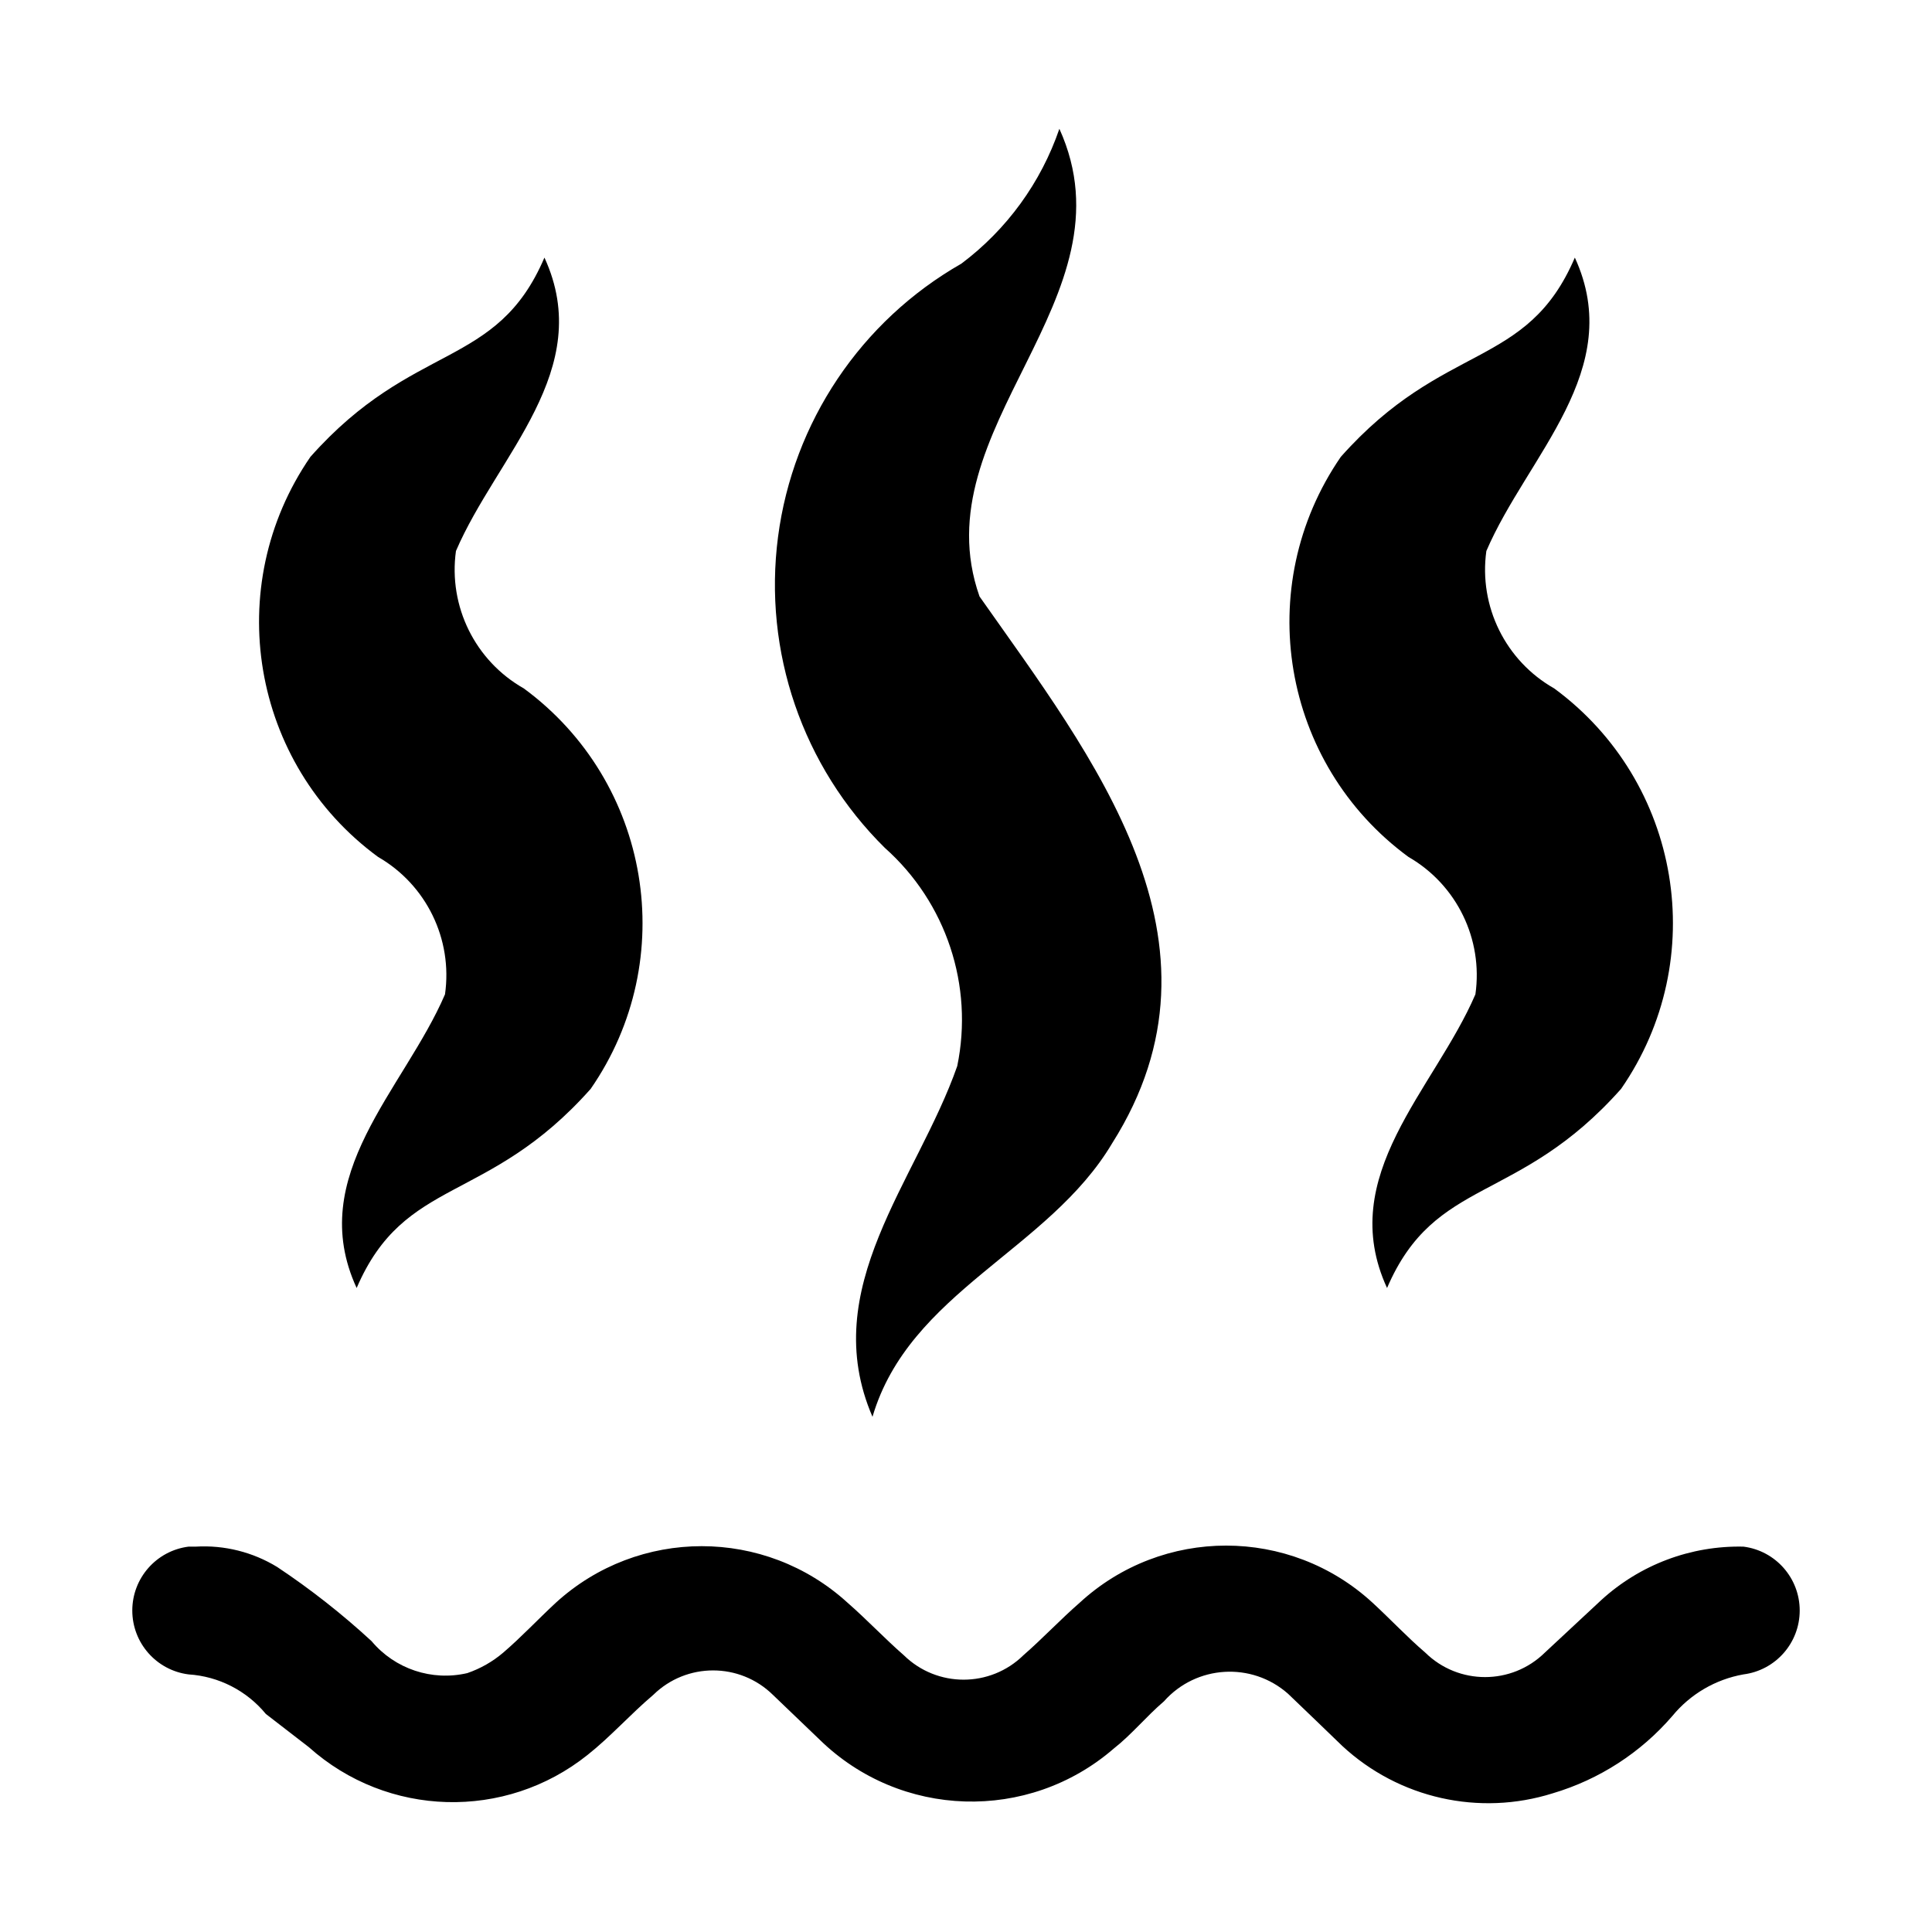
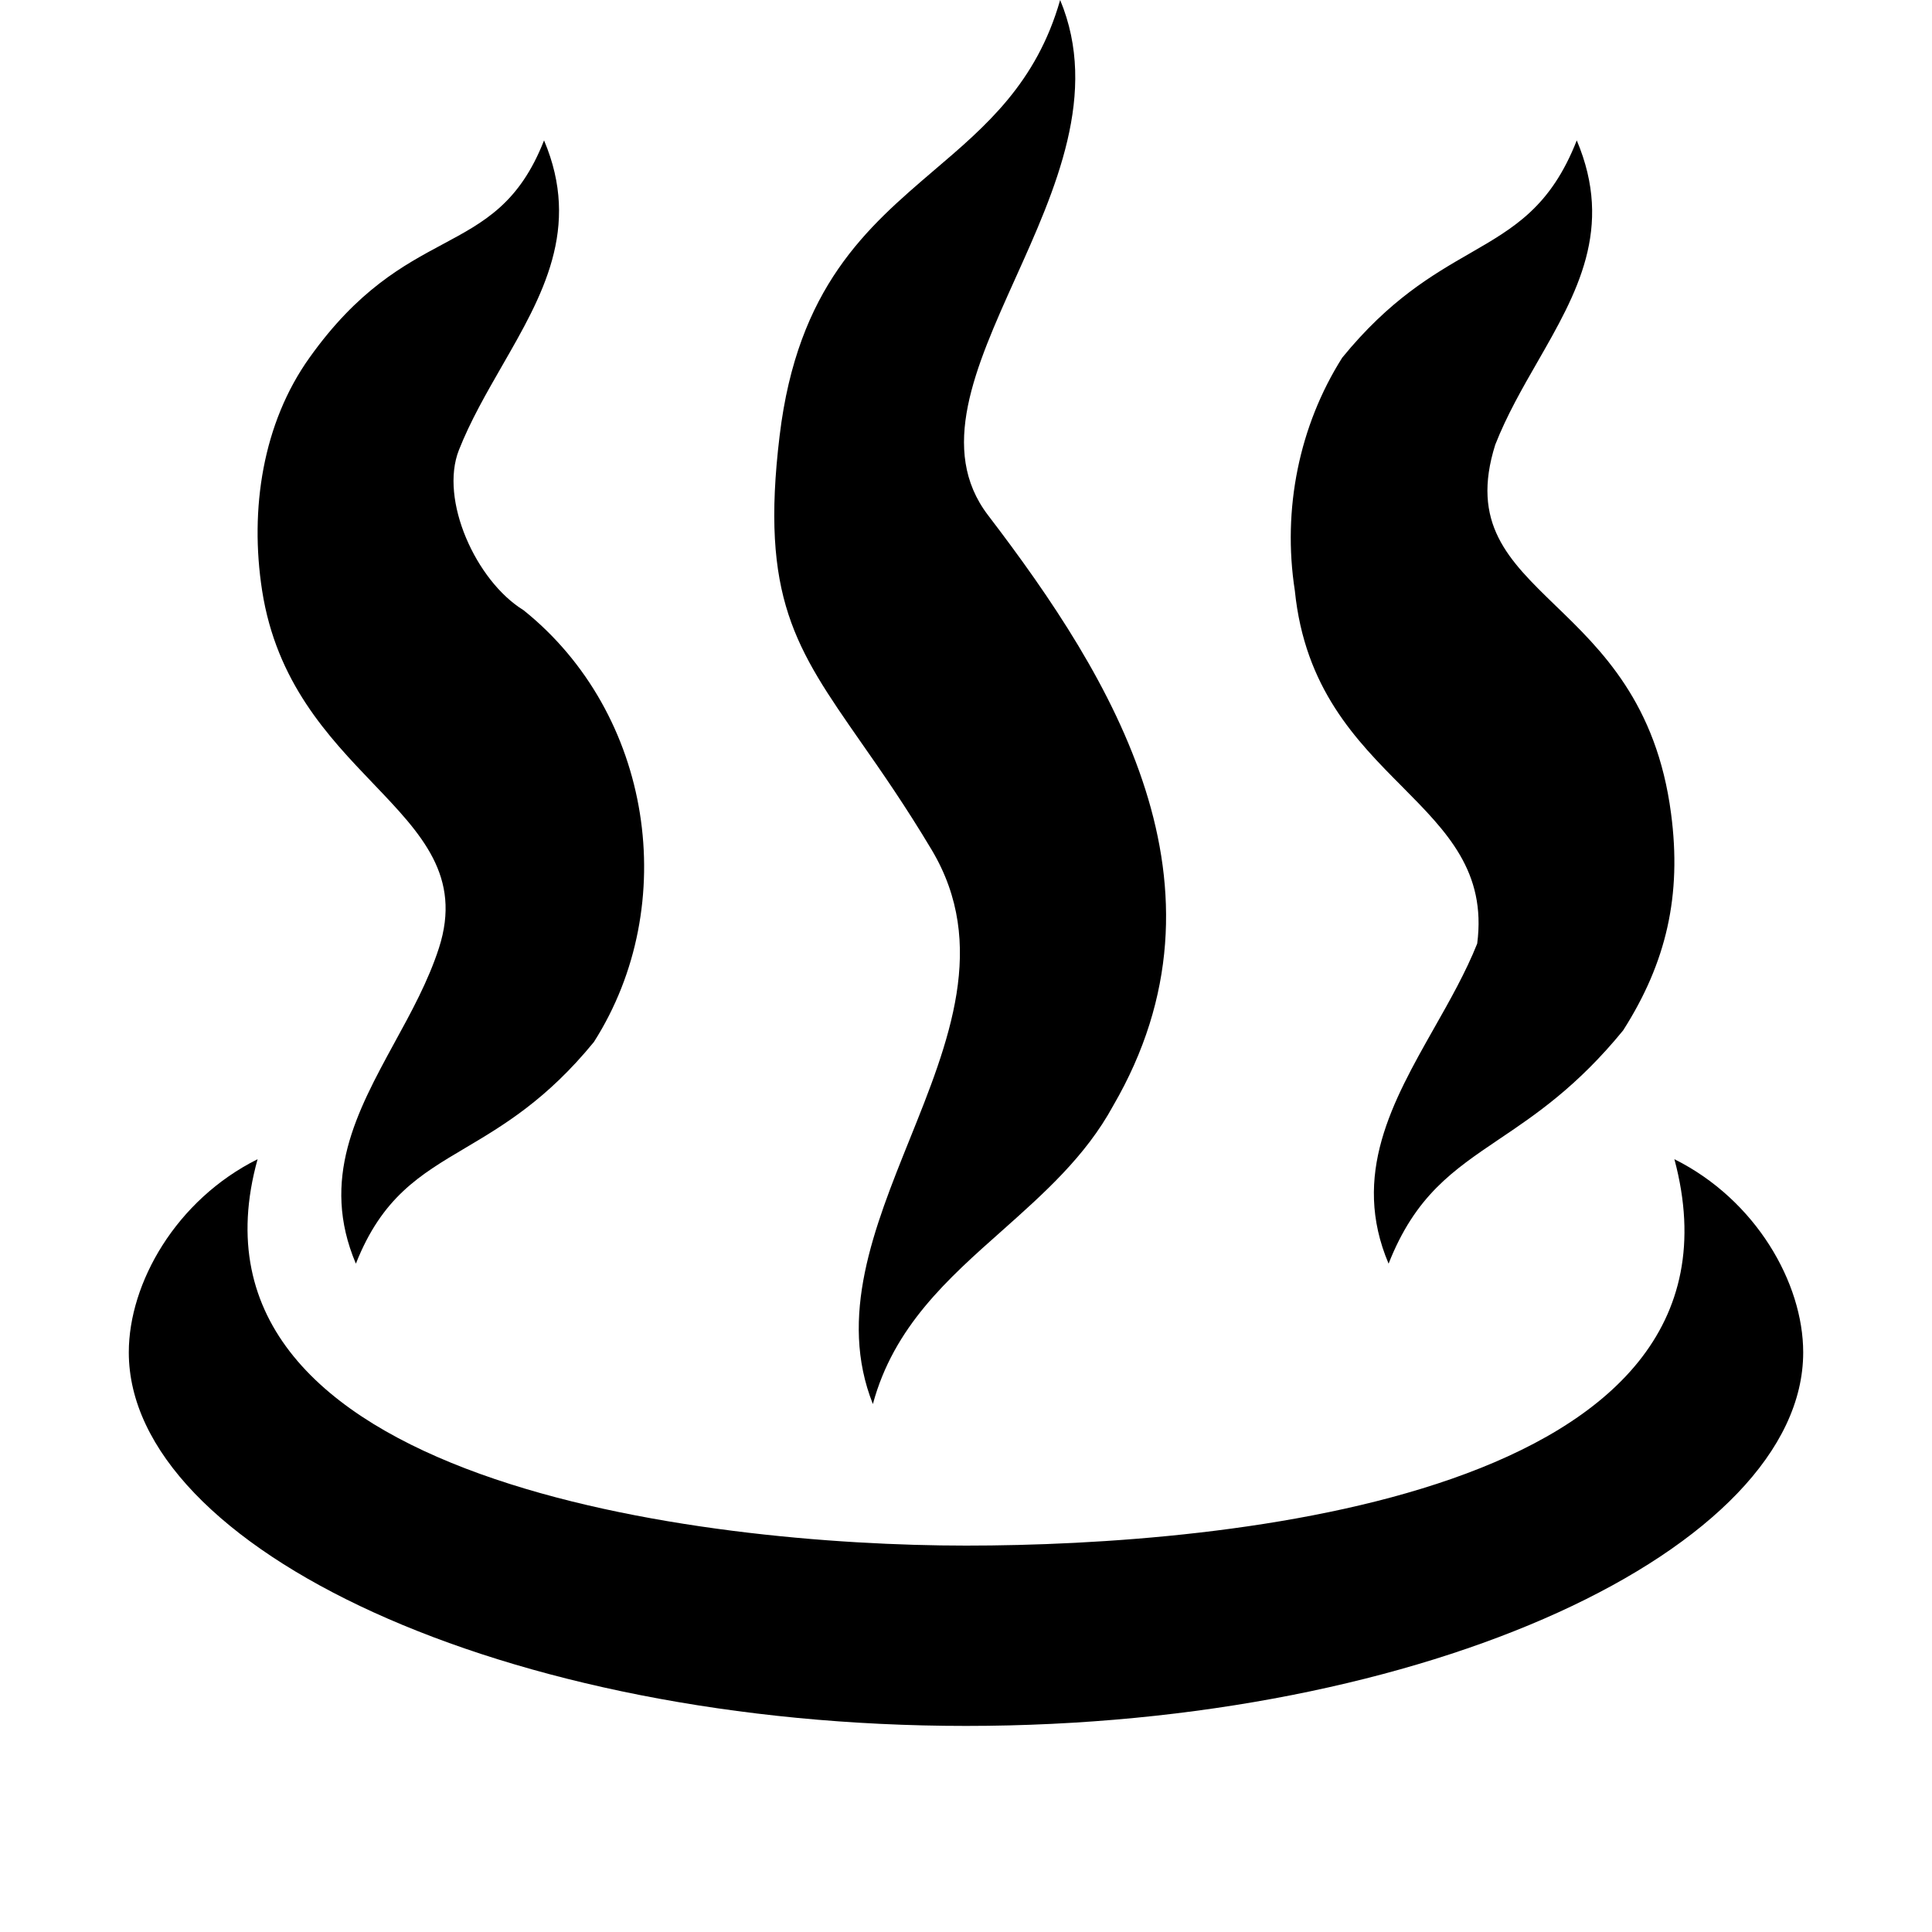
- <svg xmlns="http://www.w3.org/2000/svg" id="hot-spring" width="15" height="15" viewBox="0 0 15 15">
-   <path d="M13.536,12.008h0a1.584,1.584,0,0,0-1.105.416l-.437.407a.662.662,0,0,1-.928,0c-.139-.119-.269-.258-.409-.387a1.679,1.679,0,0,0-2.275,0c-.148.129-.288.278-.436.407a.663.663,0,0,1-.929,0c-.148-.129-.288-.278-.436-.407a1.68,1.68,0,0,0-2.266,0c-.139.129-.269.268-.408.387a.86.86,0,0,1-.279.159.748.748,0,0,1-.743-.248,5.9,5.9,0,0,0-.733-.576,1.089,1.089,0,0,0-.632-.158H1.464a.5.5,0,0,0,0,.992h0a.847.847,0,0,1,.6.307l.334.258a1.676,1.676,0,0,0,2.164.06c.176-.139.334-.317.51-.466a.663.663,0,0,1,.929,0l.362.347a1.687,1.687,0,0,0,2.284.07c.14-.11.251-.248.39-.367A.683.683,0,0,1,10,13.15c.017.015.422.406.422.406a1.667,1.667,0,0,0,1.634.367,1.961,1.961,0,0,0,.928-.6A.923.923,0,0,1,13.536,13h0a.5.5,0,0,0,0-.992ZM7.464,2.047A2.871,2.871,0,0,0,6.87,6.583a1.785,1.785,0,0,1,.562,1.694C7.119,9.17,6.342,10,6.774,11c.286-.971,1.367-1.291,1.861-2.124.99-1.565-.155-3-1.03-4.245C7.144,3.323,8.824,2.32,8.225,1A2.2,2.2,0,0,1,7.464,2.047Zm2.946,1.5a2.262,2.262,0,0,0,.525,3.106,1.059,1.059,0,0,1,.52,1.067c-.319.741-1.088,1.408-.686,2.28.374-.87,1.016-.644,1.817-1.546a2.261,2.261,0,0,0-.519-3.109,1.059,1.059,0,0,1-.527-1.067c.318-.741,1.088-1.406.687-2.278C11.855,2.87,11.211,2.645,10.41,3.547Zm-8,0a2.262,2.262,0,0,0,.525,3.106,1.059,1.059,0,0,1,.52,1.067c-.319.741-1.088,1.408-.686,2.28.374-.87,1.016-.644,1.817-1.546a2.261,2.261,0,0,0-.519-3.109A1.059,1.059,0,0,1,3.54,4.278C3.858,3.537,4.628,2.872,4.227,2,3.855,2.87,3.211,2.645,2.41,3.547Z" />
+ <svg xmlns="http://www.w3.org/2000/svg" width="15" height="15" viewBox="0 0 15 15" id="hot-spring">
+   <path d="M6.682 5.759C6.178 5.035 5.901 4.638 6.053 3.383 6.192 2.227 6.731 1.768 7.25 1.324 7.654.98 8.047.645 8.231 0 8.532.722 8.195 1.47 7.882 2.164 7.571 2.855 7.284 3.493 7.671 4 8.642 5.271 9.634 6.88 8.642 8.586 8.428 8.979 8.103 9.267 7.781 9.554 7.358 9.929 6.939 10.301 6.777 10.901 6.508 10.224 6.785 9.536 7.061 8.85 7.367 8.09 7.672 7.334 7.234 6.599 7.031 6.259 6.845 5.992 6.682 5.759ZM10.053 4.585C9.955 3.953 10.087 3.305 10.421 2.777 10.788 2.327 11.122 2.134 11.412 1.967 11.757 1.768 12.04 1.605 12.242 1.09 12.531 1.774 12.242 2.278 11.938 2.808 11.819 3.015 11.698 3.226 11.609 3.453 11.417 4.063 11.71 4.346 12.075 4.7 12.434 5.046 12.862 5.46 12.974 6.316 13.058 6.951 12.938 7.473 12.602 8 12.246 8.436 11.921 8.655 11.637 8.846 11.281 9.087 10.989 9.283 10.781 9.811 10.489 9.123 10.812 8.552 11.134 7.983 11.257 7.766 11.38 7.549 11.469 7.326 11.541 6.768 11.235 6.459 10.887 6.108 10.53 5.749 10.13 5.346 10.053 4.585ZM2.035 4.585C1.937 3.953 2.04 3.285 2.403 2.777 2.779 2.249 3.132 2.06 3.438 1.896 3.761 1.723 4.033 1.577 4.224 1.09 4.513 1.773 4.21 2.298 3.899 2.839 3.777 3.052 3.653 3.266 3.563 3.494 3.411 3.879 3.694 4.509 4.064 4.737 5.065 5.538 5.291 7.023 4.611 8.09 4.245 8.538 3.907 8.738 3.612 8.913 3.259 9.122 2.967 9.295 2.763 9.811 2.485 9.155 2.771 8.631 3.062 8.097 3.193 7.858 3.325 7.617 3.408 7.36 3.587 6.804 3.273 6.476 2.898 6.084 2.549 5.719 2.146 5.298 2.035 4.585Z" />
+   <path d="M13 9C13.7 11.616 9.526 12 7.5 12C5.474 12 1.3 11.516 2 9C1.367 9.316 1 9.961 1 10.5C1 12.019 3.91 13.4 7.5 13.4C11.09 13.4 14 12.019 14 10.5C14 9.961 13.633 9.316 13 9Z" />
</svg>
